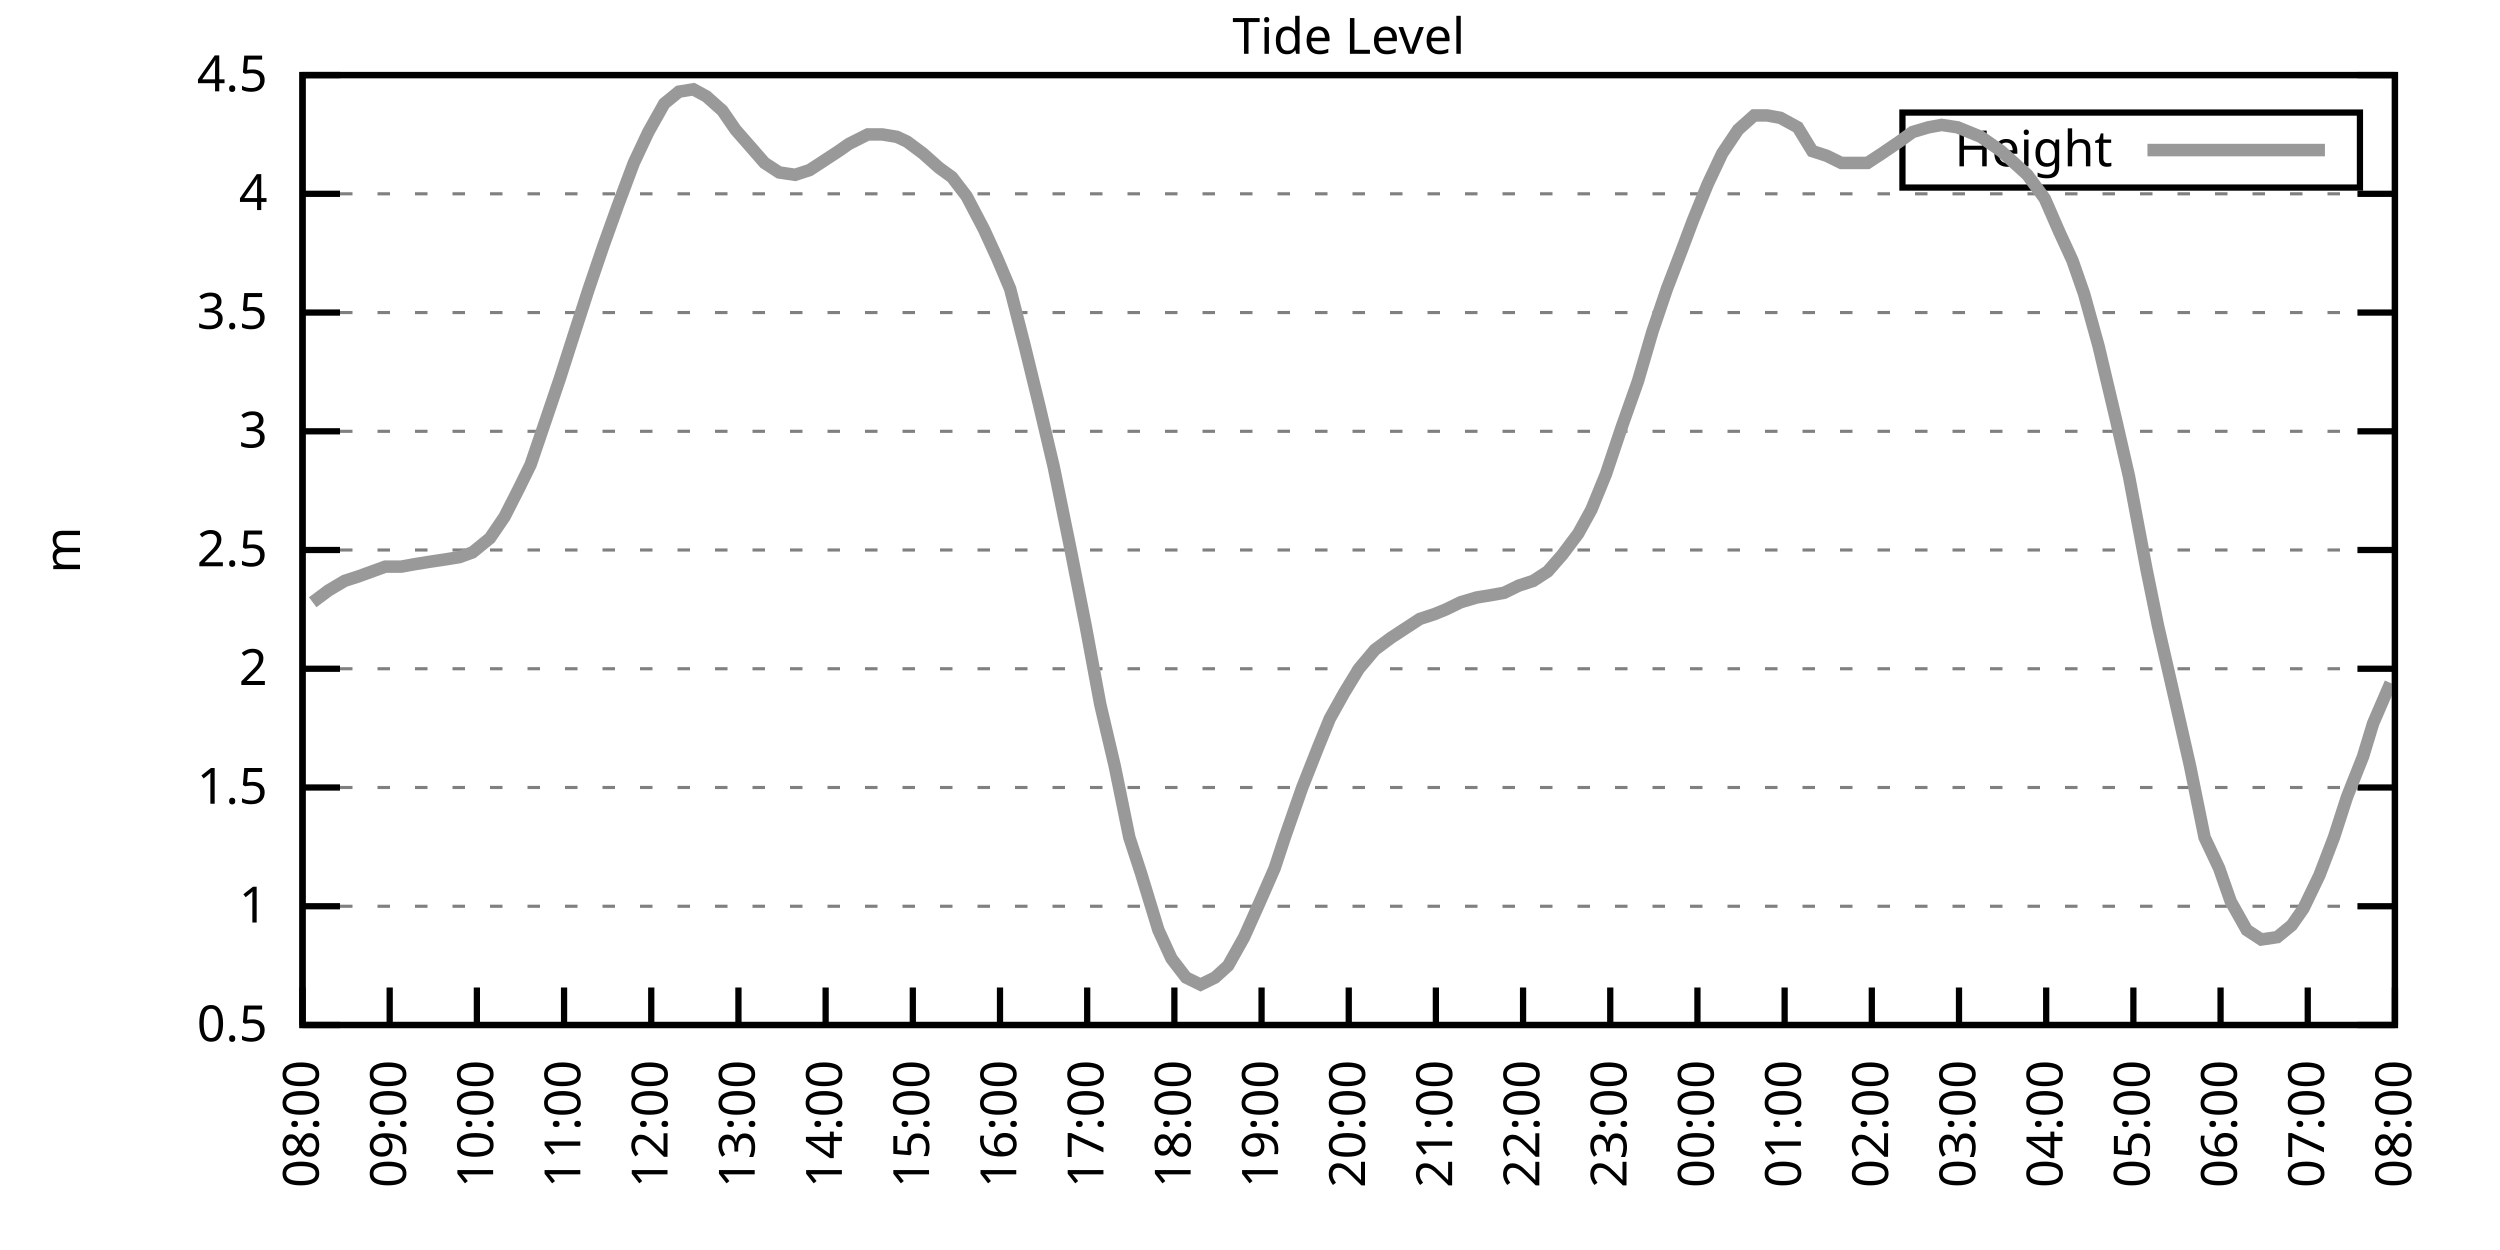
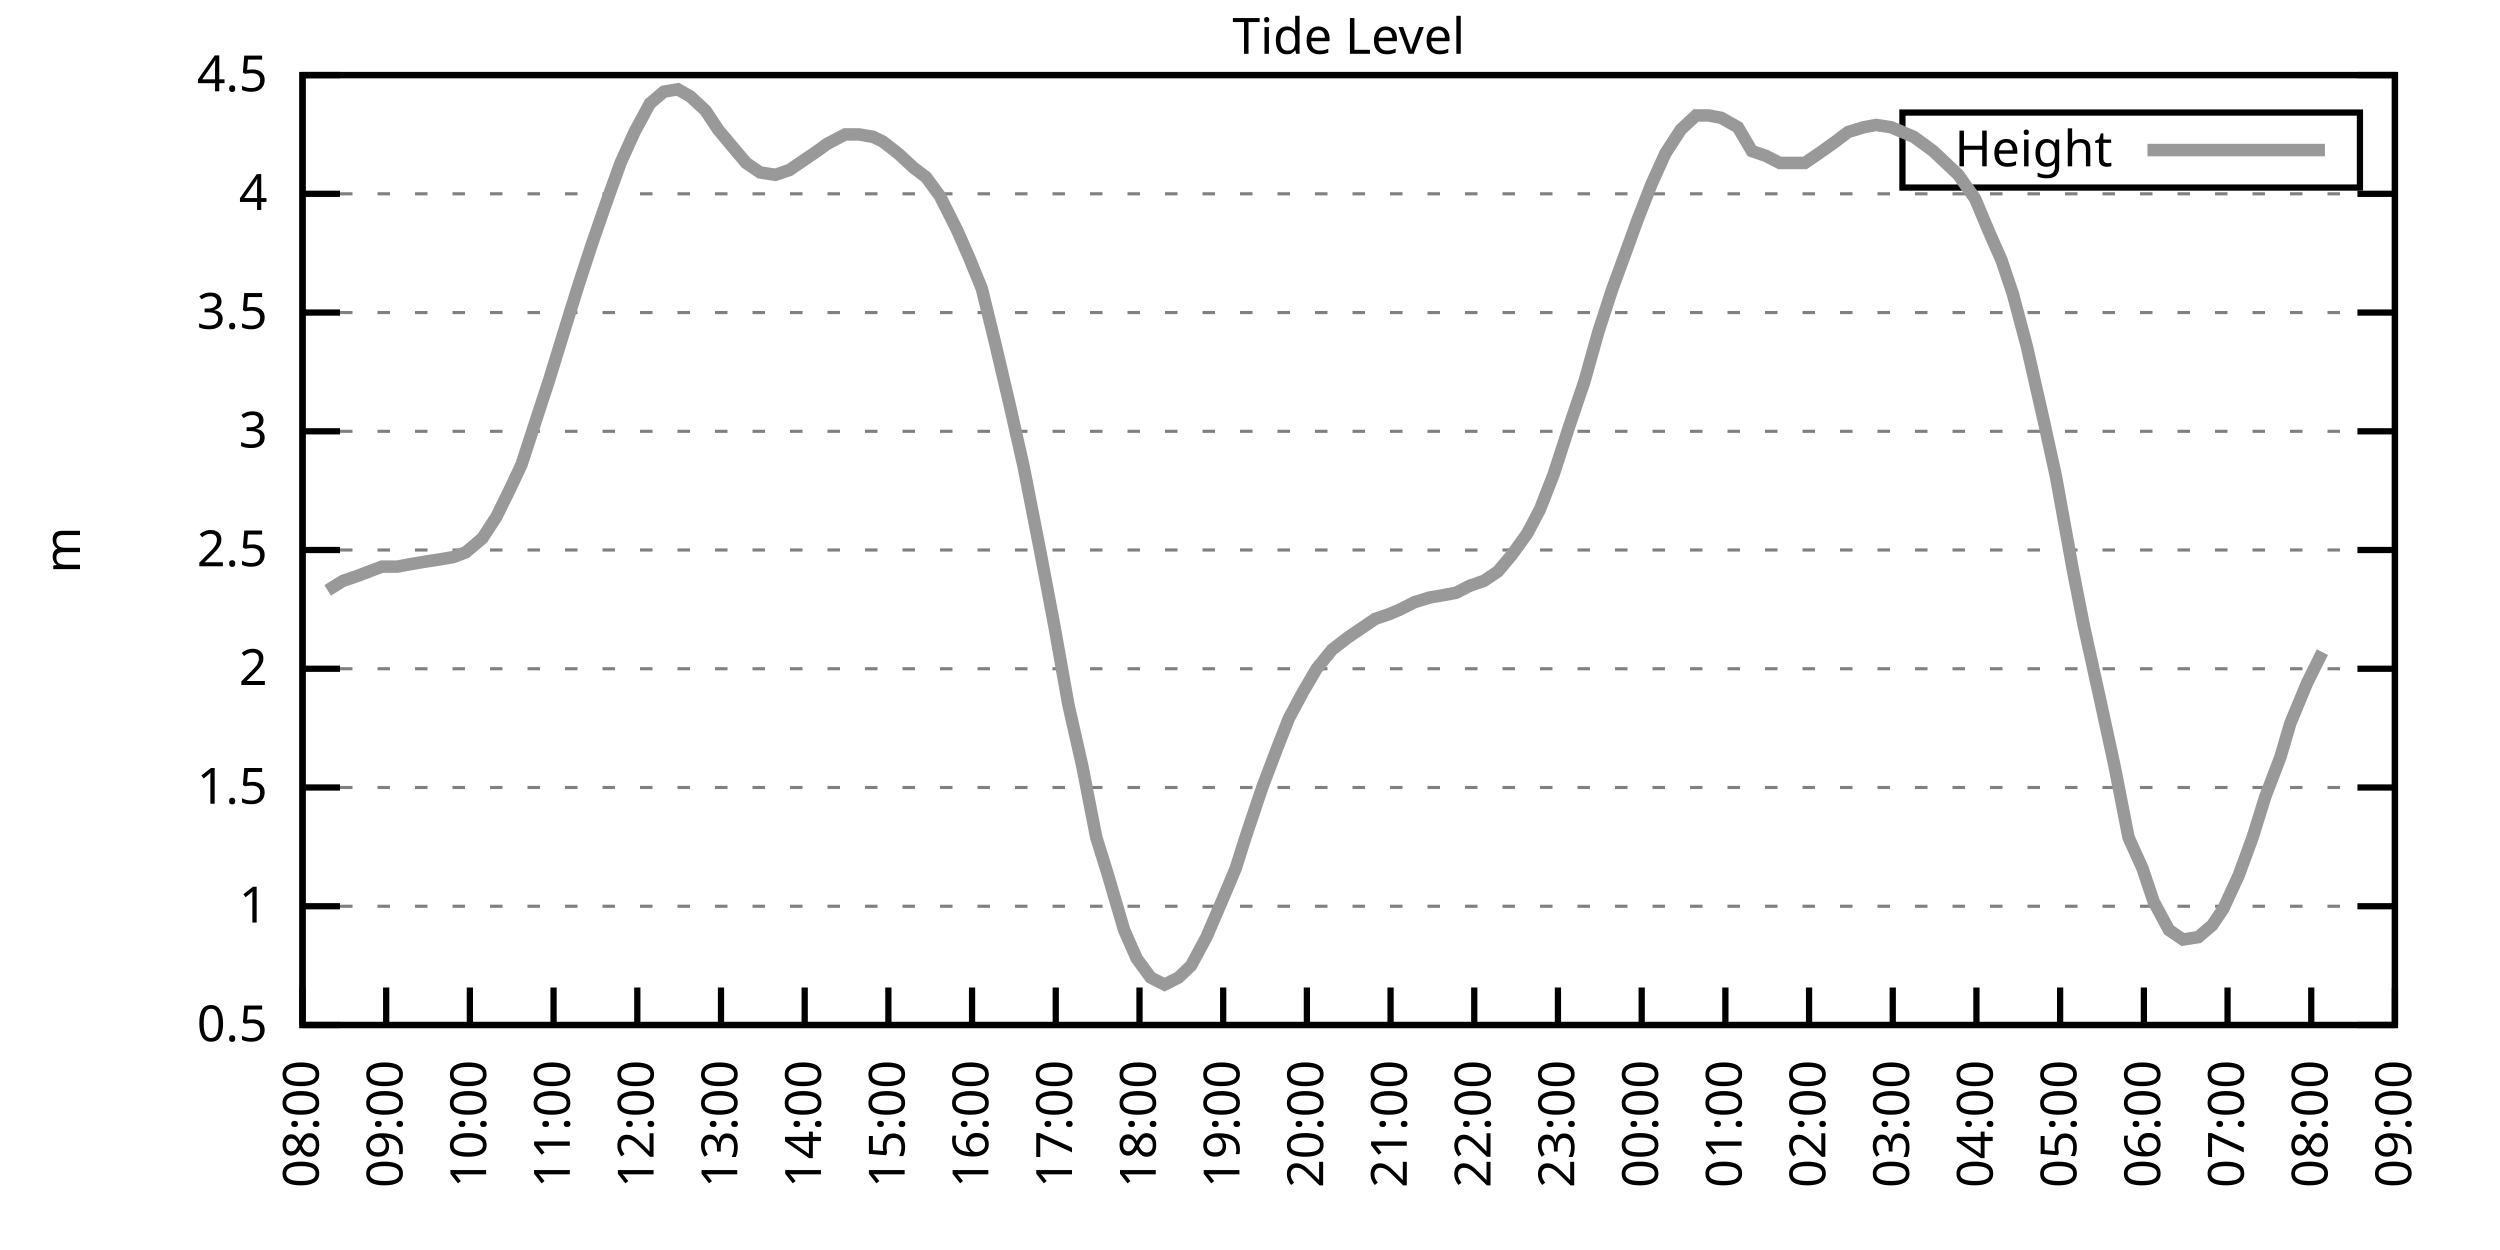
<svg xmlns="http://www.w3.org/2000/svg" xmlns:xlink="http://www.w3.org/1999/xlink" width="400" height="200" viewBox="0 0 400 200">
  <g id="gnuplot_canvas">
    <rect x="0" y="0" width="400" height="200" fill="none" />
    <defs>
      <circle id="gpDot" r="0.5" stroke-width="0.5" stroke="currentColor" />
      <path id="gpPt0" stroke-width="0.333" stroke="currentColor" d="M-1,0 h2 M0,-1 v2" />
      <path id="gpPt1" stroke-width="0.333" stroke="currentColor" d="M-1,-1 L1,1 M1,-1 L-1,1" />
      <path id="gpPt2" stroke-width="0.333" stroke="currentColor" d="M-1,0 L1,0 M0,-1 L0,1 M-1,-1 L1,1 M-1,1 L1,-1" />
      <rect id="gpPt3" stroke-width="0.333" stroke="currentColor" x="-1" y="-1" width="2" height="2" />
      <rect id="gpPt4" stroke-width="0.333" stroke="currentColor" fill="currentColor" x="-1" y="-1" width="2" height="2" />
      <circle id="gpPt5" stroke-width="0.333" stroke="currentColor" cx="0" cy="0" r="1" />
      <use xlink:href="#gpPt5" id="gpPt6" fill="currentColor" stroke="none" />
      <path id="gpPt7" stroke-width="0.333" stroke="currentColor" d="M0,-1.33 L-1.33,0.67 L1.33,0.67 z" />
      <use xlink:href="#gpPt7" id="gpPt8" fill="currentColor" stroke="none" />
      <use xlink:href="#gpPt7" id="gpPt9" stroke="currentColor" transform="rotate(180)" />
      <use xlink:href="#gpPt9" id="gpPt10" fill="currentColor" stroke="none" />
      <use xlink:href="#gpPt3" id="gpPt11" stroke="currentColor" transform="rotate(45)" />
      <use xlink:href="#gpPt11" id="gpPt12" fill="currentColor" stroke="none" />
      <path id="gpPt13" stroke-width="0.333" stroke="currentColor" d="M0,1.330 L1.265,0.411 L0.782,-1.067 L-0.782,-1.076 L-1.265,0.411 z" />
      <use xlink:href="#gpPt13" id="gpPt14" fill="currentColor" stroke="none" />
      <filter id="textbox" filterUnits="objectBoundingBox" x="0" y="0" height="1" width="1">
        <feFlood flood-color="white" flood-opacity="1" result="bgnd" />
        <feComposite in="SourceGraphic" in2="bgnd" operator="atop" />
      </filter>
      <filter id="greybox" filterUnits="objectBoundingBox" x="0" y="0" height="1" width="1">
        <feFlood flood-color="lightgrey" flood-opacity="1" result="grey" />
        <feComposite in="SourceGraphic" in2="grey" operator="atop" />
      </filter>
    </defs>
    <g fill="none" color="white" stroke="currentColor" stroke-width="1.00" stroke-linecap="butt" stroke-linejoin="miter">
</g>
    <g fill="none" color="black" stroke="currentColor" stroke-width="1.00" stroke-linecap="butt" stroke-linejoin="miter">
      <g stroke="none" shape-rendering="crispEdges">
        <polygon fill="rgb(255, 255, 255)" points="48.40,164.00 383.18,164.00 383.18,12.02 48.40,12.02 " />
      </g>
    </g>
    <g fill="none" color="black" stroke="currentColor" stroke-width="1.00" stroke-linecap="butt" stroke-linejoin="miter">
</g>
    <g fill="none" color="black" stroke="black" stroke-width="0.50" stroke-linecap="butt" stroke-linejoin="miter">
</g>
    <g fill="none" color="gray" stroke="currentColor" stroke-width="0.50" stroke-linecap="butt" stroke-linejoin="miter">
      <path stroke="gray" stroke-dasharray="2,4" class="gridline" d="M48.40,164.00 L383.19,164.00  " />
    </g>
    <g fill="none" color="gray" stroke="gray" stroke-width="1.00" stroke-linecap="butt" stroke-linejoin="miter">
</g>
    <g fill="none" color="black" stroke="currentColor" stroke-width="1.00" stroke-linecap="butt" stroke-linejoin="miter">
      <path stroke="black" d="M48.40,164.00 L54.40,164.00 M383.19,164.00 L377.19,164.00  " />
      <g transform="translate(42.80,166.60)" stroke="none" fill="black" font-family="Sans" font-size="8.00" text-anchor="end">
        <text>
          <tspan font-family="Sans"> 0.5</tspan>
        </text>
      </g>
    </g>
    <g fill="none" color="black" stroke="currentColor" stroke-width="1.00" stroke-linecap="butt" stroke-linejoin="miter">
</g>
    <g fill="none" color="black" stroke="black" stroke-width="0.50" stroke-linecap="butt" stroke-linejoin="miter">
</g>
    <g fill="none" color="gray" stroke="currentColor" stroke-width="0.50" stroke-linecap="butt" stroke-linejoin="miter">
      <path stroke="gray" stroke-dasharray="2,4" class="gridline" d="M48.40,145.00 L383.19,145.00  " />
    </g>
    <g fill="none" color="gray" stroke="gray" stroke-width="1.00" stroke-linecap="butt" stroke-linejoin="miter">
</g>
    <g fill="none" color="black" stroke="currentColor" stroke-width="1.00" stroke-linecap="butt" stroke-linejoin="miter">
      <path stroke="black" d="M48.40,145.00 L54.40,145.00 M383.19,145.00 L377.19,145.00  " />
      <g transform="translate(42.80,147.60)" stroke="none" fill="black" font-family="Sans" font-size="8.00" text-anchor="end">
        <text>
          <tspan font-family="Sans"> 1</tspan>
        </text>
      </g>
    </g>
    <g fill="none" color="black" stroke="currentColor" stroke-width="1.00" stroke-linecap="butt" stroke-linejoin="miter">
</g>
    <g fill="none" color="black" stroke="black" stroke-width="0.50" stroke-linecap="butt" stroke-linejoin="miter">
</g>
    <g fill="none" color="gray" stroke="currentColor" stroke-width="0.50" stroke-linecap="butt" stroke-linejoin="miter">
      <path stroke="gray" stroke-dasharray="2,4" class="gridline" d="M48.40,126.00 L383.19,126.00  " />
    </g>
    <g fill="none" color="gray" stroke="gray" stroke-width="1.00" stroke-linecap="butt" stroke-linejoin="miter">
</g>
    <g fill="none" color="black" stroke="currentColor" stroke-width="1.00" stroke-linecap="butt" stroke-linejoin="miter">
      <path stroke="black" d="M48.40,126.00 L54.40,126.00 M383.19,126.00 L377.19,126.00  " />
      <g transform="translate(42.80,128.60)" stroke="none" fill="black" font-family="Sans" font-size="8.00" text-anchor="end">
        <text>
          <tspan font-family="Sans"> 1.5</tspan>
        </text>
      </g>
    </g>
    <g fill="none" color="black" stroke="currentColor" stroke-width="1.00" stroke-linecap="butt" stroke-linejoin="miter">
</g>
    <g fill="none" color="black" stroke="black" stroke-width="0.50" stroke-linecap="butt" stroke-linejoin="miter">
</g>
    <g fill="none" color="gray" stroke="currentColor" stroke-width="0.50" stroke-linecap="butt" stroke-linejoin="miter">
      <path stroke="gray" stroke-dasharray="2,4" class="gridline" d="M48.40,107.00 L383.19,107.00  " />
    </g>
    <g fill="none" color="gray" stroke="gray" stroke-width="1.00" stroke-linecap="butt" stroke-linejoin="miter">
</g>
    <g fill="none" color="black" stroke="currentColor" stroke-width="1.00" stroke-linecap="butt" stroke-linejoin="miter">
      <path stroke="black" d="M48.40,107.00 L54.40,107.00 M383.19,107.00 L377.19,107.00  " />
      <g transform="translate(42.80,109.60)" stroke="none" fill="black" font-family="Sans" font-size="8.00" text-anchor="end">
        <text>
          <tspan font-family="Sans"> 2</tspan>
        </text>
      </g>
    </g>
    <g fill="none" color="black" stroke="currentColor" stroke-width="1.00" stroke-linecap="butt" stroke-linejoin="miter">
</g>
    <g fill="none" color="black" stroke="black" stroke-width="0.50" stroke-linecap="butt" stroke-linejoin="miter">
</g>
    <g fill="none" color="gray" stroke="currentColor" stroke-width="0.50" stroke-linecap="butt" stroke-linejoin="miter">
      <path stroke="gray" stroke-dasharray="2,4" class="gridline" d="M48.40,88.00 L383.19,88.00  " />
    </g>
    <g fill="none" color="gray" stroke="gray" stroke-width="1.00" stroke-linecap="butt" stroke-linejoin="miter">
</g>
    <g fill="none" color="black" stroke="currentColor" stroke-width="1.00" stroke-linecap="butt" stroke-linejoin="miter">
      <path stroke="black" d="M48.40,88.00 L54.40,88.00 M383.19,88.00 L377.19,88.00  " />
      <g transform="translate(42.80,90.60)" stroke="none" fill="black" font-family="Sans" font-size="8.00" text-anchor="end">
        <text>
          <tspan font-family="Sans"> 2.5</tspan>
        </text>
      </g>
    </g>
    <g fill="none" color="black" stroke="currentColor" stroke-width="1.00" stroke-linecap="butt" stroke-linejoin="miter">
</g>
    <g fill="none" color="black" stroke="black" stroke-width="0.50" stroke-linecap="butt" stroke-linejoin="miter">
</g>
    <g fill="none" color="gray" stroke="currentColor" stroke-width="0.50" stroke-linecap="butt" stroke-linejoin="miter">
      <path stroke="gray" stroke-dasharray="2,4" class="gridline" d="M48.40,69.01 L383.19,69.01  " />
    </g>
    <g fill="none" color="gray" stroke="gray" stroke-width="1.00" stroke-linecap="butt" stroke-linejoin="miter">
</g>
    <g fill="none" color="black" stroke="currentColor" stroke-width="1.00" stroke-linecap="butt" stroke-linejoin="miter">
      <path stroke="black" d="M48.40,69.01 L54.40,69.01 M383.19,69.01 L377.19,69.01  " />
      <g transform="translate(42.80,71.61)" stroke="none" fill="black" font-family="Sans" font-size="8.00" text-anchor="end">
        <text>
          <tspan font-family="Sans"> 3</tspan>
        </text>
      </g>
    </g>
    <g fill="none" color="black" stroke="currentColor" stroke-width="1.00" stroke-linecap="butt" stroke-linejoin="miter">
</g>
    <g fill="none" color="black" stroke="black" stroke-width="0.50" stroke-linecap="butt" stroke-linejoin="miter">
</g>
    <g fill="none" color="gray" stroke="currentColor" stroke-width="0.50" stroke-linecap="butt" stroke-linejoin="miter">
      <path stroke="gray" stroke-dasharray="2,4" class="gridline" d="M48.40,50.01 L383.19,50.01  " />
    </g>
    <g fill="none" color="gray" stroke="gray" stroke-width="1.00" stroke-linecap="butt" stroke-linejoin="miter">
</g>
    <g fill="none" color="black" stroke="currentColor" stroke-width="1.00" stroke-linecap="butt" stroke-linejoin="miter">
      <path stroke="black" d="M48.40,50.01 L54.40,50.01 M383.19,50.01 L377.19,50.01  " />
      <g transform="translate(42.80,52.61)" stroke="none" fill="black" font-family="Sans" font-size="8.00" text-anchor="end">
        <text>
          <tspan font-family="Sans"> 3.5</tspan>
        </text>
      </g>
    </g>
    <g fill="none" color="black" stroke="currentColor" stroke-width="1.00" stroke-linecap="butt" stroke-linejoin="miter">
</g>
    <g fill="none" color="black" stroke="black" stroke-width="0.50" stroke-linecap="butt" stroke-linejoin="miter">
</g>
    <g fill="none" color="gray" stroke="currentColor" stroke-width="0.50" stroke-linecap="butt" stroke-linejoin="miter">
      <path stroke="gray" stroke-dasharray="2,4" class="gridline" d="M48.40,31.01 L383.19,31.01  " />
    </g>
    <g fill="none" color="gray" stroke="gray" stroke-width="1.00" stroke-linecap="butt" stroke-linejoin="miter">
</g>
    <g fill="none" color="black" stroke="currentColor" stroke-width="1.00" stroke-linecap="butt" stroke-linejoin="miter">
      <path stroke="black" d="M48.40,31.01 L54.40,31.01 M383.19,31.01 L377.19,31.01  " />
      <g transform="translate(42.80,33.61)" stroke="none" fill="black" font-family="Sans" font-size="8.00" text-anchor="end">
        <text>
          <tspan font-family="Sans"> 4</tspan>
        </text>
      </g>
    </g>
    <g fill="none" color="black" stroke="currentColor" stroke-width="1.00" stroke-linecap="butt" stroke-linejoin="miter">
</g>
    <g fill="none" color="black" stroke="black" stroke-width="0.50" stroke-linecap="butt" stroke-linejoin="miter">
</g>
    <g fill="none" color="gray" stroke="currentColor" stroke-width="0.50" stroke-linecap="butt" stroke-linejoin="miter">
      <path stroke="gray" stroke-dasharray="2,4" class="gridline" d="M48.40,12.01 L383.19,12.01  " />
    </g>
    <g fill="none" color="gray" stroke="gray" stroke-width="1.00" stroke-linecap="butt" stroke-linejoin="miter">
</g>
    <g fill="none" color="black" stroke="currentColor" stroke-width="1.00" stroke-linecap="butt" stroke-linejoin="miter">
      <path stroke="black" d="M48.40,12.01 L54.40,12.01 M383.19,12.01 L377.19,12.01  " />
      <g transform="translate(42.80,14.61)" stroke="none" fill="black" font-family="Sans" font-size="8.00" text-anchor="end">
        <text>
          <tspan font-family="Sans"> 4.5</tspan>
        </text>
      </g>
    </g>
    <g fill="none" color="black" stroke="currentColor" stroke-width="1.00" stroke-linecap="butt" stroke-linejoin="miter">
      <path stroke="black" d="M48.40,164.00 L48.40,158.00  " />
      <g transform="translate(51.00,169.60) rotate(270.00)" stroke="none" fill="black" font-family="Sans" font-size="8.00" text-anchor="end">
        <text>
          <tspan font-family="Sans">08:00</tspan>
        </text>
      </g>
    </g>
    <g fill="none" color="black" stroke="currentColor" stroke-width="1.00" stroke-linecap="butt" stroke-linejoin="miter">
-       <path stroke="black" d="M62.35,164.00 L62.35,158.00  " />
-       <g transform="translate(64.95,169.60) rotate(270.00)" stroke="none" fill="black" font-family="Sans" font-size="8.00" text-anchor="end">
+       <path stroke="black" d="M61.79,164.00 L61.79,158.00  " />
+       <g transform="translate(64.39,169.60) rotate(270.00)" stroke="none" fill="black" font-family="Sans" font-size="8.00" text-anchor="end">
        <text>
          <tspan font-family="Sans">09:00</tspan>
        </text>
      </g>
    </g>
    <g fill="none" color="black" stroke="currentColor" stroke-width="1.00" stroke-linecap="butt" stroke-linejoin="miter">
-       <path stroke="black" d="M76.30,164.00 L76.30,158.00  " />
-       <g transform="translate(78.90,169.60) rotate(270.00)" stroke="none" fill="black" font-family="Sans" font-size="8.00" text-anchor="end">
+       <path stroke="black" d="M75.18,164.00 L75.18,158.00  " />
+       <g transform="translate(77.78,169.60) rotate(270.00)" stroke="none" fill="black" font-family="Sans" font-size="8.00" text-anchor="end">
        <text>
          <tspan font-family="Sans">10:00</tspan>
        </text>
      </g>
    </g>
    <g fill="none" color="black" stroke="currentColor" stroke-width="1.00" stroke-linecap="butt" stroke-linejoin="miter">
-       <path stroke="black" d="M90.25,164.00 L90.25,158.00  " />
-       <g transform="translate(92.85,169.60) rotate(270.00)" stroke="none" fill="black" font-family="Sans" font-size="8.00" text-anchor="end">
+       <path stroke="black" d="M88.57,164.00 L88.57,158.00  " />
+       <g transform="translate(91.17,169.60) rotate(270.00)" stroke="none" fill="black" font-family="Sans" font-size="8.00" text-anchor="end">
        <text>
          <tspan font-family="Sans">11:00</tspan>
        </text>
      </g>
    </g>
    <g fill="none" color="black" stroke="currentColor" stroke-width="1.00" stroke-linecap="butt" stroke-linejoin="miter">
-       <path stroke="black" d="M104.20,164.00 L104.20,158.00  " />
-       <g transform="translate(106.80,169.60) rotate(270.00)" stroke="none" fill="black" font-family="Sans" font-size="8.00" text-anchor="end">
+       <path stroke="black" d="M101.97,164.00 L101.97,158.00  " />
+       <g transform="translate(104.57,169.60) rotate(270.00)" stroke="none" fill="black" font-family="Sans" font-size="8.00" text-anchor="end">
        <text>
          <tspan font-family="Sans">12:00</tspan>
        </text>
      </g>
    </g>
    <g fill="none" color="black" stroke="currentColor" stroke-width="1.00" stroke-linecap="butt" stroke-linejoin="miter">
-       <path stroke="black" d="M118.15,164.00 L118.15,158.00  " />
-       <g transform="translate(120.75,169.60) rotate(270.00)" stroke="none" fill="black" font-family="Sans" font-size="8.00" text-anchor="end">
+       <path stroke="black" d="M115.36,164.00 L115.36,158.00  " />
+       <g transform="translate(117.96,169.60) rotate(270.00)" stroke="none" fill="black" font-family="Sans" font-size="8.00" text-anchor="end">
        <text>
          <tspan font-family="Sans">13:00</tspan>
        </text>
      </g>
    </g>
    <g fill="none" color="black" stroke="currentColor" stroke-width="1.00" stroke-linecap="butt" stroke-linejoin="miter">
-       <path stroke="black" d="M132.10,164.00 L132.10,158.00  " />
-       <g transform="translate(134.70,169.60) rotate(270.00)" stroke="none" fill="black" font-family="Sans" font-size="8.00" text-anchor="end">
+       <path stroke="black" d="M128.75,164.00 L128.75,158.00  " />
+       <g transform="translate(131.35,169.60) rotate(270.00)" stroke="none" fill="black" font-family="Sans" font-size="8.00" text-anchor="end">
        <text>
          <tspan font-family="Sans">14:00</tspan>
        </text>
      </g>
    </g>
    <g fill="none" color="black" stroke="currentColor" stroke-width="1.00" stroke-linecap="butt" stroke-linejoin="miter">
-       <path stroke="black" d="M146.05,164.00 L146.05,158.00  " />
-       <g transform="translate(148.65,169.60) rotate(270.00)" stroke="none" fill="black" font-family="Sans" font-size="8.00" text-anchor="end">
+       <path stroke="black" d="M142.14,164.00 L142.14,158.00  " />
+       <g transform="translate(144.74,169.60) rotate(270.00)" stroke="none" fill="black" font-family="Sans" font-size="8.00" text-anchor="end">
        <text>
          <tspan font-family="Sans">15:00</tspan>
        </text>
      </g>
    </g>
    <g fill="none" color="black" stroke="currentColor" stroke-width="1.00" stroke-linecap="butt" stroke-linejoin="miter">
-       <path stroke="black" d="M160.00,164.00 L160.00,158.00  " />
-       <g transform="translate(162.60,169.60) rotate(270.00)" stroke="none" fill="black" font-family="Sans" font-size="8.00" text-anchor="end">
+       <path stroke="black" d="M155.53,164.00 L155.53,158.00  " />
+       <g transform="translate(158.13,169.60) rotate(270.00)" stroke="none" fill="black" font-family="Sans" font-size="8.00" text-anchor="end">
        <text>
          <tspan font-family="Sans">16:00</tspan>
        </text>
      </g>
    </g>
    <g fill="none" color="black" stroke="currentColor" stroke-width="1.00" stroke-linecap="butt" stroke-linejoin="miter">
-       <path stroke="black" d="M173.95,164.00 L173.95,158.00  " />
-       <g transform="translate(176.55,169.60) rotate(270.00)" stroke="none" fill="black" font-family="Sans" font-size="8.00" text-anchor="end">
+       <path stroke="black" d="M168.92,164.00 L168.92,158.00  " />
+       <g transform="translate(171.52,169.60) rotate(270.00)" stroke="none" fill="black" font-family="Sans" font-size="8.00" text-anchor="end">
        <text>
          <tspan font-family="Sans">17:00</tspan>
        </text>
      </g>
    </g>
    <g fill="none" color="black" stroke="currentColor" stroke-width="1.00" stroke-linecap="butt" stroke-linejoin="miter">
-       <path stroke="black" d="M187.90,164.00 L187.90,158.00  " />
-       <g transform="translate(190.50,169.60) rotate(270.00)" stroke="none" fill="black" font-family="Sans" font-size="8.00" text-anchor="end">
+       <path stroke="black" d="M182.32,164.00 L182.32,158.00  " />
+       <g transform="translate(184.92,169.60) rotate(270.00)" stroke="none" fill="black" font-family="Sans" font-size="8.00" text-anchor="end">
        <text>
          <tspan font-family="Sans">18:00</tspan>
        </text>
      </g>
    </g>
    <g fill="none" color="black" stroke="currentColor" stroke-width="1.00" stroke-linecap="butt" stroke-linejoin="miter">
-       <path stroke="black" d="M201.85,164.00 L201.85,158.00  " />
-       <g transform="translate(204.45,169.60) rotate(270.00)" stroke="none" fill="black" font-family="Sans" font-size="8.00" text-anchor="end">
+       <path stroke="black" d="M195.71,164.00 L195.71,158.00  " />
+       <g transform="translate(198.31,169.60) rotate(270.00)" stroke="none" fill="black" font-family="Sans" font-size="8.00" text-anchor="end">
        <text>
          <tspan font-family="Sans">19:00</tspan>
        </text>
      </g>
    </g>
    <g fill="none" color="black" stroke="currentColor" stroke-width="1.00" stroke-linecap="butt" stroke-linejoin="miter">
-       <path stroke="black" d="M215.80,164.00 L215.80,158.00  " />
-       <g transform="translate(218.40,169.60) rotate(270.00)" stroke="none" fill="black" font-family="Sans" font-size="8.00" text-anchor="end">
+       <path stroke="black" d="M209.10,164.00 L209.10,158.00  " />
+       <g transform="translate(211.70,169.60) rotate(270.00)" stroke="none" fill="black" font-family="Sans" font-size="8.00" text-anchor="end">
        <text>
          <tspan font-family="Sans">20:00</tspan>
        </text>
      </g>
    </g>
    <g fill="none" color="black" stroke="currentColor" stroke-width="1.00" stroke-linecap="butt" stroke-linejoin="miter">
-       <path stroke="black" d="M229.74,164.00 L229.74,158.00  " />
-       <g transform="translate(232.34,169.60) rotate(270.00)" stroke="none" fill="black" font-family="Sans" font-size="8.00" text-anchor="end">
+       <path stroke="black" d="M222.49,164.00 L222.49,158.00  " />
+       <g transform="translate(225.09,169.60) rotate(270.00)" stroke="none" fill="black" font-family="Sans" font-size="8.00" text-anchor="end">
        <text>
          <tspan font-family="Sans">21:00</tspan>
        </text>
      </g>
    </g>
    <g fill="none" color="black" stroke="currentColor" stroke-width="1.00" stroke-linecap="butt" stroke-linejoin="miter">
-       <path stroke="black" d="M243.69,164.00 L243.69,158.00  " />
-       <g transform="translate(246.29,169.60) rotate(270.00)" stroke="none" fill="black" font-family="Sans" font-size="8.00" text-anchor="end">
+       <path stroke="black" d="M235.88,164.00 L235.88,158.00  " />
+       <g transform="translate(238.48,169.60) rotate(270.00)" stroke="none" fill="black" font-family="Sans" font-size="8.00" text-anchor="end">
        <text>
          <tspan font-family="Sans">22:00</tspan>
        </text>
      </g>
    </g>
    <g fill="none" color="black" stroke="currentColor" stroke-width="1.00" stroke-linecap="butt" stroke-linejoin="miter">
-       <path stroke="black" d="M257.64,164.00 L257.64,158.00  " />
-       <g transform="translate(260.24,169.60) rotate(270.00)" stroke="none" fill="black" font-family="Sans" font-size="8.00" text-anchor="end">
+       <path stroke="black" d="M249.27,164.00 L249.27,158.00  " />
+       <g transform="translate(251.87,169.60) rotate(270.00)" stroke="none" fill="black" font-family="Sans" font-size="8.00" text-anchor="end">
        <text>
          <tspan font-family="Sans">23:00</tspan>
        </text>
      </g>
    </g>
    <g fill="none" color="black" stroke="currentColor" stroke-width="1.00" stroke-linecap="butt" stroke-linejoin="miter">
-       <path stroke="black" d="M271.59,164.00 L271.59,158.00  " />
-       <g transform="translate(274.19,169.60) rotate(270.00)" stroke="none" fill="black" font-family="Sans" font-size="8.00" text-anchor="end">
+       <path stroke="black" d="M262.67,164.00 L262.67,158.00  " />
+       <g transform="translate(265.27,169.60) rotate(270.00)" stroke="none" fill="black" font-family="Sans" font-size="8.00" text-anchor="end">
        <text>
          <tspan font-family="Sans">00:00</tspan>
        </text>
      </g>
    </g>
    <g fill="none" color="black" stroke="currentColor" stroke-width="1.00" stroke-linecap="butt" stroke-linejoin="miter">
-       <path stroke="black" d="M285.54,164.00 L285.54,158.00  " />
-       <g transform="translate(288.14,169.60) rotate(270.00)" stroke="none" fill="black" font-family="Sans" font-size="8.00" text-anchor="end">
+       <path stroke="black" d="M276.06,164.00 L276.06,158.00  " />
+       <g transform="translate(278.66,169.60) rotate(270.00)" stroke="none" fill="black" font-family="Sans" font-size="8.00" text-anchor="end">
        <text>
          <tspan font-family="Sans">01:00</tspan>
        </text>
      </g>
    </g>
    <g fill="none" color="black" stroke="currentColor" stroke-width="1.00" stroke-linecap="butt" stroke-linejoin="miter">
-       <path stroke="black" d="M299.49,164.00 L299.49,158.00  " />
-       <g transform="translate(302.09,169.60) rotate(270.00)" stroke="none" fill="black" font-family="Sans" font-size="8.00" text-anchor="end">
+       <path stroke="black" d="M289.45,164.00 L289.45,158.00  " />
+       <g transform="translate(292.05,169.60) rotate(270.00)" stroke="none" fill="black" font-family="Sans" font-size="8.00" text-anchor="end">
        <text>
          <tspan font-family="Sans">02:00</tspan>
        </text>
      </g>
    </g>
    <g fill="none" color="black" stroke="currentColor" stroke-width="1.00" stroke-linecap="butt" stroke-linejoin="miter">
-       <path stroke="black" d="M313.44,164.00 L313.44,158.00  " />
-       <g transform="translate(316.04,169.60) rotate(270.00)" stroke="none" fill="black" font-family="Sans" font-size="8.00" text-anchor="end">
+       <path stroke="black" d="M302.84,164.00 L302.84,158.00  " />
+       <g transform="translate(305.44,169.60) rotate(270.00)" stroke="none" fill="black" font-family="Sans" font-size="8.00" text-anchor="end">
        <text>
          <tspan font-family="Sans">03:00</tspan>
        </text>
      </g>
    </g>
    <g fill="none" color="black" stroke="currentColor" stroke-width="1.00" stroke-linecap="butt" stroke-linejoin="miter">
-       <path stroke="black" d="M327.39,164.00 L327.39,158.00  " />
-       <g transform="translate(329.99,169.60) rotate(270.00)" stroke="none" fill="black" font-family="Sans" font-size="8.00" text-anchor="end">
+       <path stroke="black" d="M316.23,164.00 L316.23,158.00  " />
+       <g transform="translate(318.83,169.60) rotate(270.00)" stroke="none" fill="black" font-family="Sans" font-size="8.00" text-anchor="end">
        <text>
          <tspan font-family="Sans">04:00</tspan>
        </text>
      </g>
    </g>
    <g fill="none" color="black" stroke="currentColor" stroke-width="1.00" stroke-linecap="butt" stroke-linejoin="miter">
-       <path stroke="black" d="M341.34,164.00 L341.34,158.00  " />
-       <g transform="translate(343.94,169.60) rotate(270.00)" stroke="none" fill="black" font-family="Sans" font-size="8.00" text-anchor="end">
+       <path stroke="black" d="M329.62,164.00 L329.62,158.00  " />
+       <g transform="translate(332.22,169.60) rotate(270.00)" stroke="none" fill="black" font-family="Sans" font-size="8.00" text-anchor="end">
        <text>
          <tspan font-family="Sans">05:00</tspan>
        </text>
      </g>
    </g>
    <g fill="none" color="black" stroke="currentColor" stroke-width="1.00" stroke-linecap="butt" stroke-linejoin="miter">
-       <path stroke="black" d="M355.29,164.00 L355.29,158.00  " />
-       <g transform="translate(357.89,169.60) rotate(270.00)" stroke="none" fill="black" font-family="Sans" font-size="8.00" text-anchor="end">
+       <path stroke="black" d="M343.02,164.00 L343.02,158.00  " />
+       <g transform="translate(345.62,169.60) rotate(270.00)" stroke="none" fill="black" font-family="Sans" font-size="8.00" text-anchor="end">
        <text>
          <tspan font-family="Sans">06:00</tspan>
        </text>
      </g>
    </g>
    <g fill="none" color="black" stroke="currentColor" stroke-width="1.00" stroke-linecap="butt" stroke-linejoin="miter">
-       <path stroke="black" d="M369.24,164.00 L369.24,158.00  " />
-       <g transform="translate(371.84,169.60) rotate(270.00)" stroke="none" fill="black" font-family="Sans" font-size="8.00" text-anchor="end">
+       <path stroke="black" d="M356.41,164.00 L356.41,158.00  " />
+       <g transform="translate(359.01,169.60) rotate(270.00)" stroke="none" fill="black" font-family="Sans" font-size="8.00" text-anchor="end">
        <text>
          <tspan font-family="Sans">07:00</tspan>
+         </text>
+       </g>
+     </g>
+     <g fill="none" color="black" stroke="currentColor" stroke-width="1.00" stroke-linecap="butt" stroke-linejoin="miter">
+       <path stroke="black" d="M369.80,164.00 L369.80,158.00  " />
+       <g transform="translate(372.40,169.60) rotate(270.00)" stroke="none" fill="black" font-family="Sans" font-size="8.00" text-anchor="end">
+         <text>
+           <tspan font-family="Sans">08:00</tspan>
        </text>
      </g>
    </g>
    <g fill="none" color="black" stroke="currentColor" stroke-width="1.00" stroke-linecap="butt" stroke-linejoin="miter">
      <path stroke="black" d="M383.19,164.00 L383.19,158.00  " />
      <g transform="translate(385.79,169.60) rotate(270.00)" stroke="none" fill="black" font-family="Sans" font-size="8.00" text-anchor="end">
        <text>
-           <tspan font-family="Sans">08:00</tspan>
+           <tspan font-family="Sans">09:00</tspan>
        </text>
      </g>
    </g>
    <g fill="none" color="black" stroke="currentColor" stroke-width="1.00" stroke-linecap="butt" stroke-linejoin="miter">
</g>
    <g fill="none" color="black" stroke="currentColor" stroke-width="1.00" stroke-linecap="butt" stroke-linejoin="miter">
      <path stroke="black" d="M48.40,12.01 L48.40,164.00 L383.19,164.00 L383.19,12.01 L48.40,12.01 Z  " />
    </g>
    <g fill="none" color="black" stroke="currentColor" stroke-width="1.00" stroke-linecap="butt" stroke-linejoin="miter">
</g>
    <g fill="none" color="black" stroke="currentColor" stroke-width="1.00" stroke-linecap="butt" stroke-linejoin="miter">
      <path stroke="black" d="M304.39,30.01 L304.39,18.01 L377.59,18.01 L377.59,30.01 L304.39,30.01 Z  " />
    </g>
    <g id="Tide_level_plot_1">
      <g fill="none" color="white" stroke="black" stroke-width="2.00" stroke-linecap="butt" stroke-linejoin="miter">
</g>
      <g fill="none" color="black" stroke="currentColor" stroke-width="2.00" stroke-linecap="butt" stroke-linejoin="miter">
        <g transform="translate(337.99,26.61)" stroke="none" fill="black" font-family="Sans" font-size="8.00" text-anchor="end">
          <text>
            <tspan font-family="Sans">Height</tspan>
          </text>
        </g>
      </g>
      <g fill="none" color="black" stroke="currentColor" stroke-width="2.00" stroke-linecap="butt" stroke-linejoin="miter">
-         <path stroke="rgb(153, 153, 153)" d="M343.59,24.01 L371.99,24.01 M50.03,96.36 L52.58,94.46 L55.14,92.94 L57.47,92.18 L59.56,91.42 L61.65,90.66   L64.21,90.66 L66.30,90.28 L68.63,89.90 L71.18,89.52 L73.51,89.14 L75.60,88.38 L78.39,86.11 L80.72,82.69   L83.04,78.13 L84.90,74.33 L87.23,67.49 L89.55,60.65 L92.11,52.67 L94.20,46.21 L96.53,39.37 L98.85,32.91   L101.41,26.07 L103.73,21.13 L106.29,16.57 L108.62,14.67 L110.94,14.29 L113.03,15.43 L115.59,17.71 L117.68,20.75   L120.01,23.41 L122.33,26.07 L124.66,27.59 L127.22,27.97 L129.54,27.21 L131.87,25.69 L134.19,24.17 L135.82,23.03   L138.84,21.51 L141.16,21.51 L143.49,21.89 L145.12,22.65 L147.67,24.55 L150.23,26.83 L152.32,28.35 L154.65,31.39   L157.44,36.71 L159.53,41.27 L161.62,46.21 L163.95,55.33 L166.27,64.83 L168.60,74.71 L171.39,88.38 L173.71,100.16   L176.04,112.70 L178.36,122.58 L180.69,133.98 L182.55,139.68 L185.34,148.80 L187.43,153.36 L189.76,156.40 L192.08,157.54   L194.41,156.40 L196.50,154.50 L199.06,149.94 L201.61,144.24 L203.94,138.92 L205.57,133.98 L208.36,126.00 L210.91,119.54   L212.77,114.98 L215.10,110.80 L217.42,107.00 L219.98,103.96 L222.54,102.06 L224.86,100.54 L227.19,99.02 L229.51,98.26   L231.37,97.50 L233.70,96.36 L236.25,95.60 L238.58,95.22 L240.67,94.84 L243.00,93.70 L245.32,92.94 L247.65,91.42   L249.97,88.76 L252.53,85.35 L254.62,81.55 L256.95,75.85 L259.50,68.25 L262.06,61.03 L264.39,53.05 L266.71,46.21   L269.04,40.13 L270.90,35.19 L273.22,29.49 L275.55,24.55 L278.10,20.75 L280.66,18.47 L282.75,18.47 L284.85,18.85   L287.64,20.37 L289.96,24.17 L292.29,24.93 L294.61,26.07 L296.94,26.07 L298.80,26.07 L301.12,24.55 L303.91,22.65   L306.00,21.13 L308.56,20.37 L310.65,19.99 L313.21,20.37 L315.07,21.13 L316.93,21.89 L320.18,24.17 L322.28,26.07   L324.37,27.97 L327.16,31.77 L329.48,37.09 L331.58,41.65 L333.44,46.97 L335.76,55.33 L338.55,67.11 L340.64,76.23   L343.43,91.04 L345.29,100.16 L348.08,112.32 L350.41,122.58 L352.73,133.98 L355.06,138.92 L356.92,144.24 L359.48,148.80   L361.80,150.32 L364.36,149.94 L366.68,148.04 L368.54,145.38 L371.10,140.06 L373.43,133.98 L375.52,127.52 L378.08,121.06   L379.70,115.74 L382.49,109.28  " />
+         <path stroke="rgb(153, 153, 153)" d="M343.59,24.01 L371.99,24.01 M52.42,94.46 L54.87,92.94 L57.10,92.18 L59.11,91.42 L61.12,90.66 L63.58,90.66   L65.59,90.28 L67.82,89.90 L70.27,89.52 L72.50,89.14 L74.51,88.38 L77.19,86.11 L79.42,82.69 L81.66,78.13   L83.44,74.33 L85.67,67.49 L87.91,60.65 L90.36,52.67 L92.37,46.21 L94.60,39.37 L96.83,32.91 L99.29,26.07   L101.52,21.13 L103.98,16.57 L106.21,14.67 L108.44,14.29 L110.45,15.43 L112.90,17.71 L114.91,20.75 L117.14,23.41   L119.38,26.07 L121.61,27.59 L124.06,27.97 L126.29,27.21 L128.53,25.69 L130.76,24.17 L132.32,23.03 L135.22,21.51   L137.45,21.51 L139.69,21.89 L141.25,22.65 L143.70,24.55 L146.16,26.83 L148.17,28.35 L150.40,31.39 L153.08,36.71   L155.09,41.27 L157.10,46.21 L159.33,55.33 L161.56,64.83 L163.79,74.71 L166.47,88.38 L168.70,100.16 L170.93,112.70   L173.17,122.58 L175.40,133.98 L177.18,139.68 L179.86,148.80 L181.87,153.36 L184.10,156.40 L186.33,157.54 L188.57,156.40   L190.57,154.50 L193.03,149.94 L195.48,144.24 L197.72,138.92 L199.28,133.98 L201.96,126.00 L204.41,119.54 L206.20,114.98   L208.43,110.80 L210.66,107.00 L213.12,103.96 L215.57,102.06 L217.80,100.54 L220.04,99.02 L222.27,98.26 L224.05,97.50   L226.29,96.36 L228.74,95.60 L230.97,95.22 L232.98,94.84 L235.21,93.70 L237.44,92.94 L239.68,91.42 L241.91,88.76   L244.36,85.35 L246.37,81.55 L248.60,75.85 L251.06,68.25 L253.51,61.03 L255.75,53.05 L257.98,46.21 L260.21,40.13   L262.00,35.19 L264.23,29.49 L266.46,24.55 L268.92,20.75 L271.37,18.47 L273.38,18.47 L275.39,18.85 L278.07,20.37   L280.30,24.17 L282.53,24.93 L284.76,26.07 L286.99,26.07 L288.78,26.07 L291.01,24.55 L293.69,22.65 L295.70,21.13   L298.15,20.37 L300.16,19.99 L302.62,20.37 L304.40,21.13 L306.19,21.89 L309.31,24.17 L311.32,26.07 L313.33,27.97   L316.01,31.77 L318.24,37.09 L320.25,41.65 L322.04,46.97 L324.27,55.33 L326.95,67.11 L328.95,76.23 L331.63,91.04   L333.42,100.16 L336.10,112.32 L338.33,122.58 L340.56,133.98 L342.79,138.92 L344.58,144.24 L347.03,148.80 L349.26,150.32   L351.72,149.94 L353.95,148.04 L355.74,145.38 L358.19,140.06 L360.42,133.98 L362.43,127.52 L364.89,121.06 L366.45,115.74   L369.13,109.28 L371.58,104.34  " />
      </g>
    </g>
    <g fill="none" color="black" stroke="currentColor" stroke-width="2.00" stroke-linecap="butt" stroke-linejoin="miter">
</g>
    <g fill="none" color="black" stroke="black" stroke-width="1.00" stroke-linecap="butt" stroke-linejoin="miter">
</g>
    <g fill="none" color="black" stroke="currentColor" stroke-width="1.00" stroke-linecap="butt" stroke-linejoin="miter">
      <path stroke="black" d="M48.40,12.01 L48.40,164.00 L383.19,164.00 L383.19,12.01 L48.40,12.01 Z  " />
      <g transform="translate(12.80,88.01) rotate(270.00)" stroke="none" fill="black" font-family="Sans" font-size="8.00" text-anchor="middle">
        <text>
          <tspan font-family="Sans">m</tspan>
        </text>
      </g>
    </g>
    <g fill="none" color="black" stroke="currentColor" stroke-width="1.00" stroke-linecap="butt" stroke-linejoin="miter">
</g>
    <g fill="none" color="black" stroke="currentColor" stroke-width="1.00" stroke-linecap="butt" stroke-linejoin="miter">
      <g transform="translate(215.79,8.61)" stroke="none" fill="black" font-family="Sans" font-size="8.00" text-anchor="middle">
        <text>
          <tspan font-family="Sans">Tide Level</tspan>
        </text>
      </g>
    </g>
    <g fill="none" color="black" stroke="currentColor" stroke-width="1.00" stroke-linecap="butt" stroke-linejoin="miter">
</g>
  </g>
</svg>
